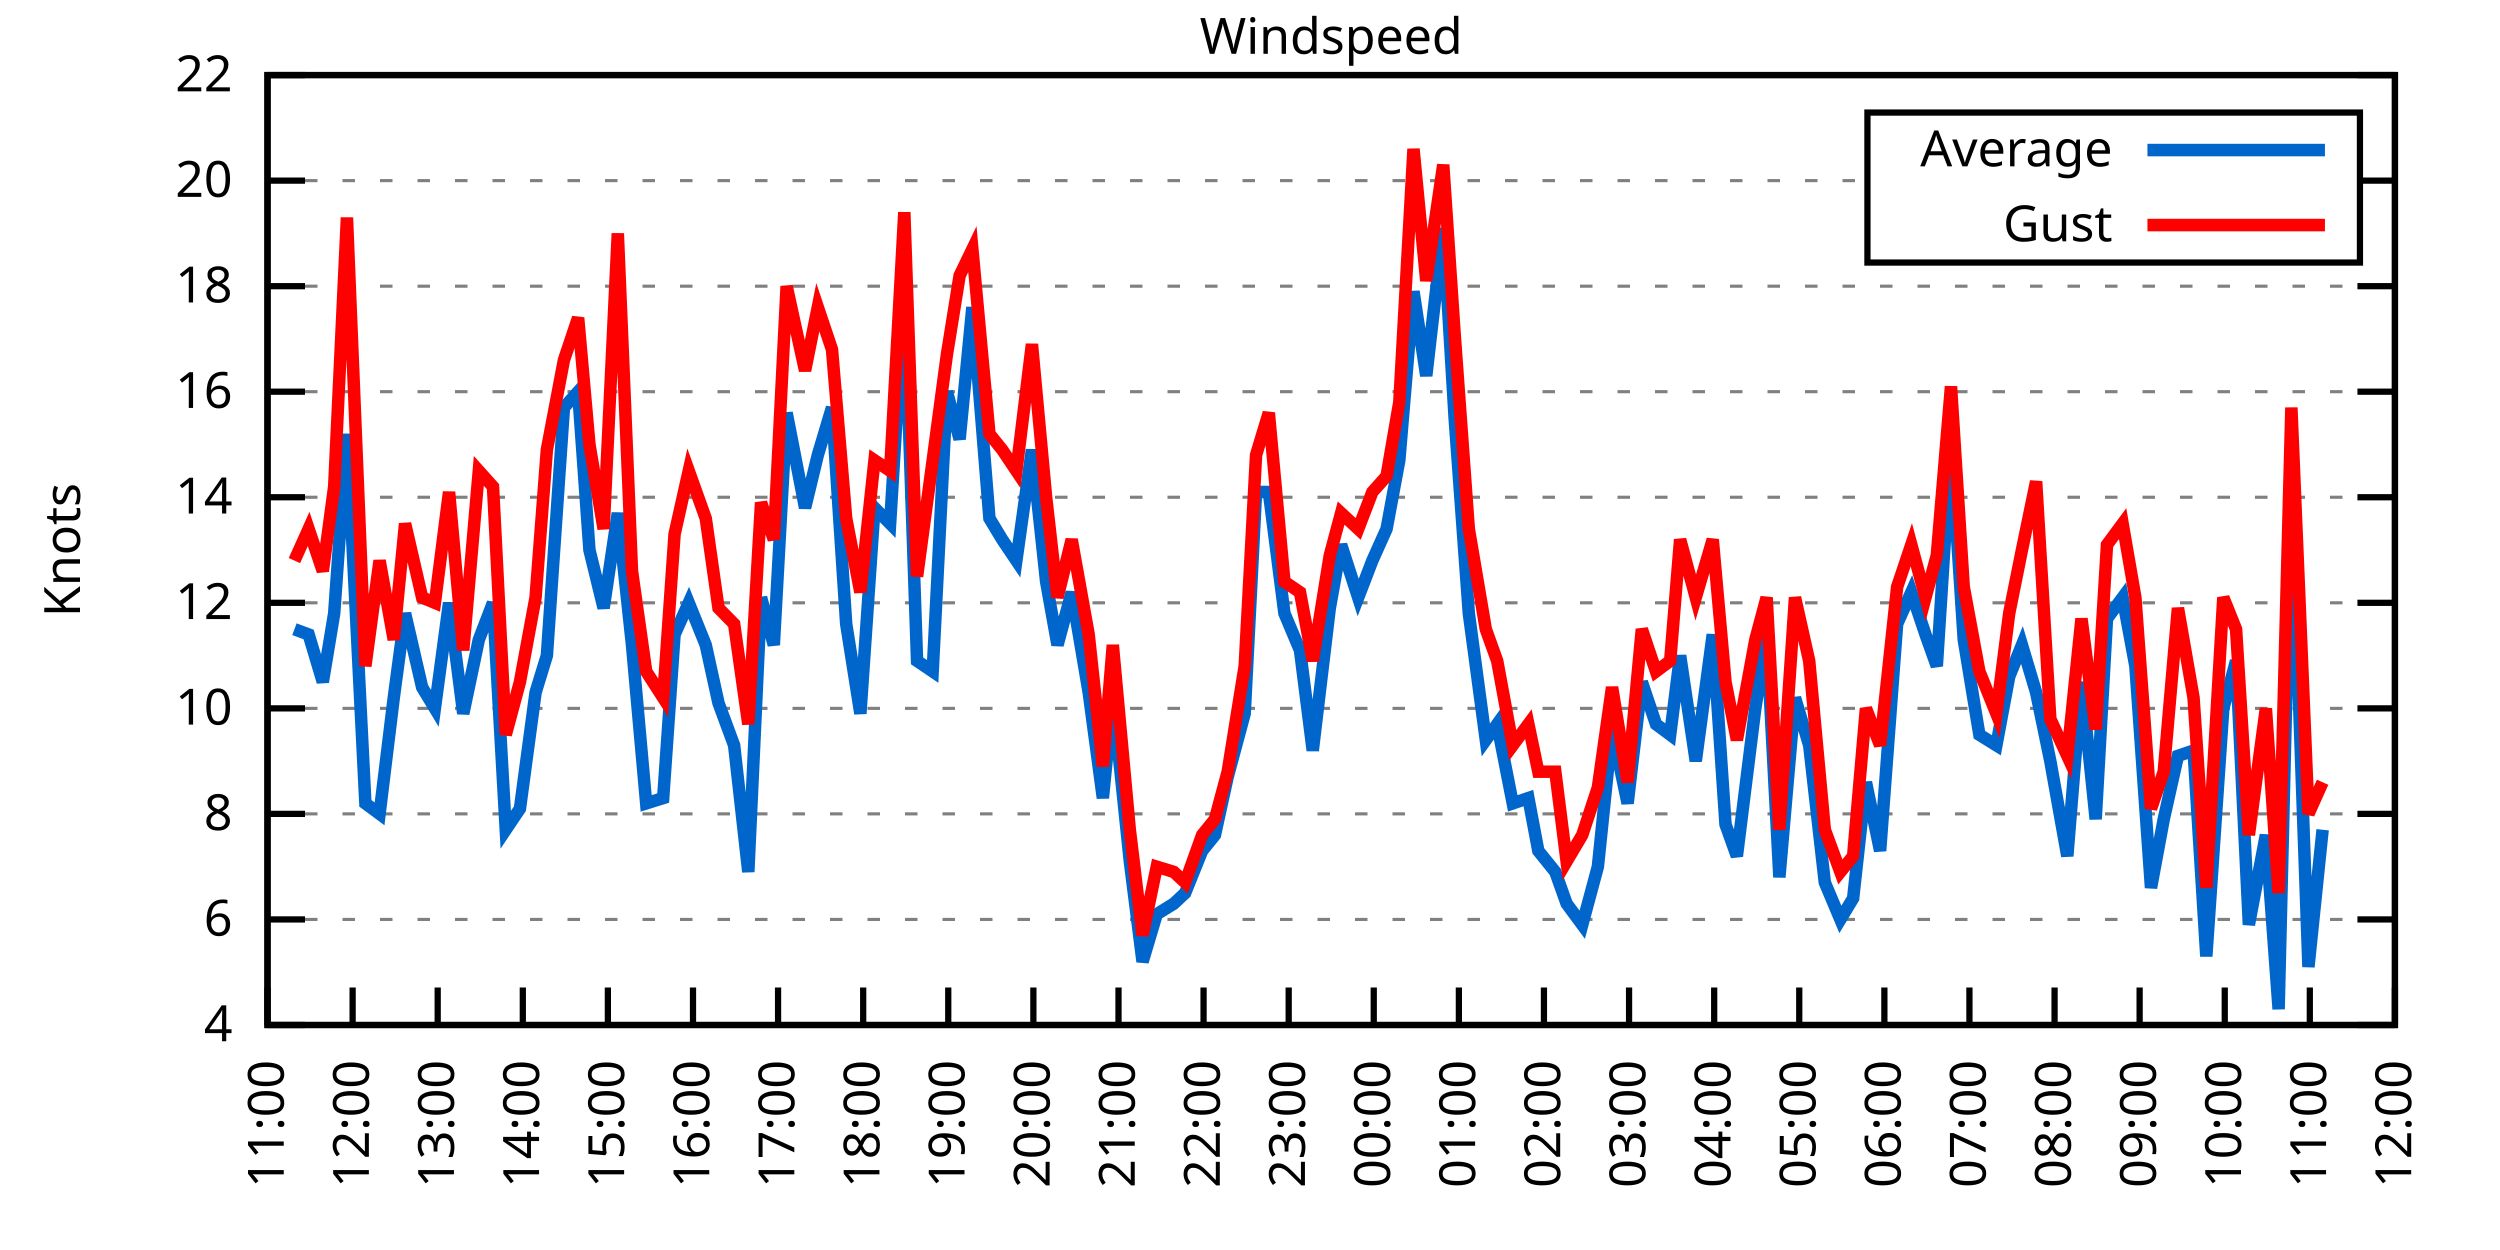
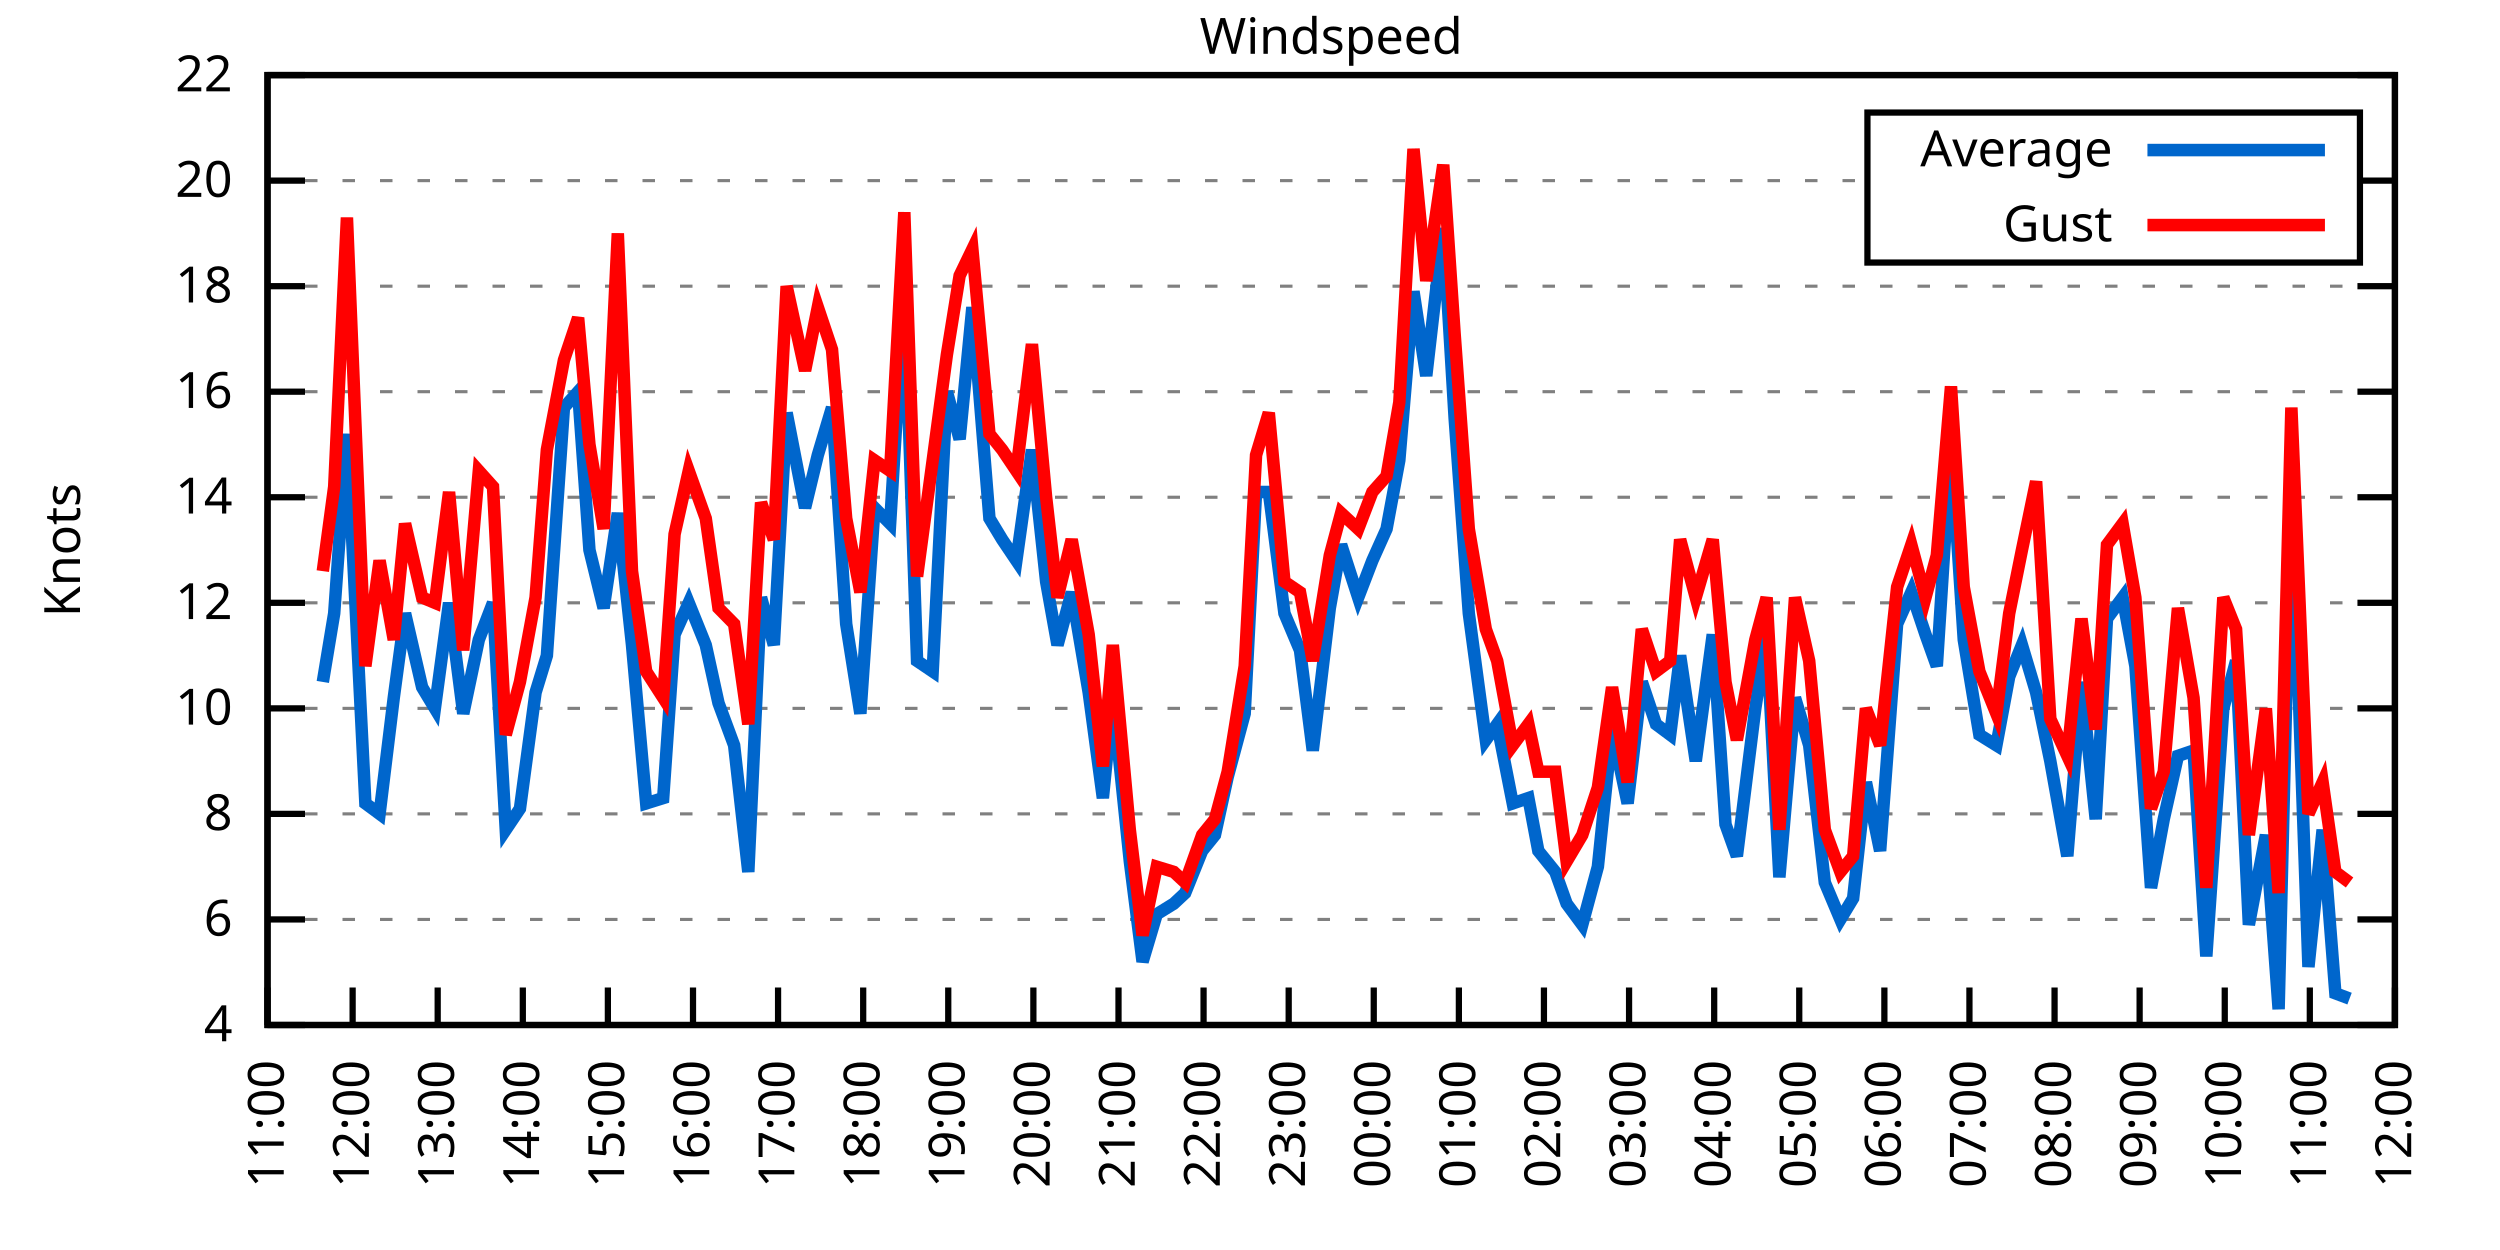
<svg xmlns="http://www.w3.org/2000/svg" xmlns:xlink="http://www.w3.org/1999/xlink" width="400" height="200" viewBox="0 0 400 200">
  <g id="gnuplot_canvas">
    <rect x="0" y="0" width="400" height="200" fill="none" />
    <defs>
      <circle id="gpDot" r="0.5" stroke-width="0.5" stroke="currentColor" />
      <path id="gpPt0" stroke-width="0.333" stroke="currentColor" d="M-1,0 h2 M0,-1 v2" />
      <path id="gpPt1" stroke-width="0.333" stroke="currentColor" d="M-1,-1 L1,1 M1,-1 L-1,1" />
      <path id="gpPt2" stroke-width="0.333" stroke="currentColor" d="M-1,0 L1,0 M0,-1 L0,1 M-1,-1 L1,1 M-1,1 L1,-1" />
      <rect id="gpPt3" stroke-width="0.333" stroke="currentColor" x="-1" y="-1" width="2" height="2" />
      <rect id="gpPt4" stroke-width="0.333" stroke="currentColor" fill="currentColor" x="-1" y="-1" width="2" height="2" />
      <circle id="gpPt5" stroke-width="0.333" stroke="currentColor" cx="0" cy="0" r="1" />
      <use xlink:href="#gpPt5" id="gpPt6" fill="currentColor" stroke="none" />
      <path id="gpPt7" stroke-width="0.333" stroke="currentColor" d="M0,-1.33 L-1.33,0.67 L1.33,0.67 z" />
      <use xlink:href="#gpPt7" id="gpPt8" fill="currentColor" stroke="none" />
      <use xlink:href="#gpPt7" id="gpPt9" stroke="currentColor" transform="rotate(180)" />
      <use xlink:href="#gpPt9" id="gpPt10" fill="currentColor" stroke="none" />
      <use xlink:href="#gpPt3" id="gpPt11" stroke="currentColor" transform="rotate(45)" />
      <use xlink:href="#gpPt11" id="gpPt12" fill="currentColor" stroke="none" />
      <path id="gpPt13" stroke-width="0.333" stroke="currentColor" d="M0,1.330 L1.265,0.411 L0.782,-1.067 L-0.782,-1.076 L-1.265,0.411 z" />
      <use xlink:href="#gpPt13" id="gpPt14" fill="currentColor" stroke="none" />
      <filter id="textbox" filterUnits="objectBoundingBox" x="0" y="0" height="1" width="1">
        <feFlood flood-color="white" flood-opacity="1" result="bgnd" />
        <feComposite in="SourceGraphic" in2="bgnd" operator="atop" />
      </filter>
      <filter id="greybox" filterUnits="objectBoundingBox" x="0" y="0" height="1" width="1">
        <feFlood flood-color="lightgrey" flood-opacity="1" result="grey" />
        <feComposite in="SourceGraphic" in2="grey" operator="atop" />
      </filter>
    </defs>
    <g fill="none" color="white" stroke="currentColor" stroke-width="1.00" stroke-linecap="butt" stroke-linejoin="miter">
</g>
    <g fill="none" color="black" stroke="currentColor" stroke-width="1.00" stroke-linecap="butt" stroke-linejoin="miter">
      <g stroke="none" shape-rendering="crispEdges">
        <polygon fill="rgb(255, 255, 255)" points="42.80,164.00 383.18,164.00 383.18,12.02 42.80,12.02 " />
      </g>
    </g>
    <g fill="none" color="black" stroke="currentColor" stroke-width="1.00" stroke-linecap="butt" stroke-linejoin="miter">
</g>
    <g fill="none" color="black" stroke="black" stroke-width="0.50" stroke-linecap="butt" stroke-linejoin="miter">
</g>
    <g fill="none" color="gray" stroke="currentColor" stroke-width="0.50" stroke-linecap="butt" stroke-linejoin="miter">
      <path stroke="gray" stroke-dasharray="2,4" class="gridline" d="M42.80,164.00 L383.19,164.00  " />
    </g>
    <g fill="none" color="gray" stroke="gray" stroke-width="1.00" stroke-linecap="butt" stroke-linejoin="miter">
</g>
    <g fill="none" color="black" stroke="currentColor" stroke-width="1.00" stroke-linecap="butt" stroke-linejoin="miter">
      <path stroke="black" d="M42.80,164.00 L48.80,164.00 M383.19,164.00 L377.19,164.00  " />
      <g transform="translate(37.20,166.60)" stroke="none" fill="black" font-family="Sans" font-size="8.00" text-anchor="end">
        <text>
          <tspan font-family="Sans"> 4</tspan>
        </text>
      </g>
    </g>
    <g fill="none" color="black" stroke="currentColor" stroke-width="1.00" stroke-linecap="butt" stroke-linejoin="miter">
</g>
    <g fill="none" color="black" stroke="black" stroke-width="0.50" stroke-linecap="butt" stroke-linejoin="miter">
</g>
    <g fill="none" color="gray" stroke="currentColor" stroke-width="0.50" stroke-linecap="butt" stroke-linejoin="miter">
      <path stroke="gray" stroke-dasharray="2,4" class="gridline" d="M42.80,147.11 L383.19,147.11  " />
    </g>
    <g fill="none" color="gray" stroke="gray" stroke-width="1.00" stroke-linecap="butt" stroke-linejoin="miter">
</g>
    <g fill="none" color="black" stroke="currentColor" stroke-width="1.00" stroke-linecap="butt" stroke-linejoin="miter">
      <path stroke="black" d="M42.80,147.11 L48.80,147.11 M383.19,147.11 L377.19,147.11  " />
      <g transform="translate(37.20,149.71)" stroke="none" fill="black" font-family="Sans" font-size="8.00" text-anchor="end">
        <text>
          <tspan font-family="Sans"> 6</tspan>
        </text>
      </g>
    </g>
    <g fill="none" color="black" stroke="currentColor" stroke-width="1.00" stroke-linecap="butt" stroke-linejoin="miter">
</g>
    <g fill="none" color="black" stroke="black" stroke-width="0.50" stroke-linecap="butt" stroke-linejoin="miter">
</g>
    <g fill="none" color="gray" stroke="currentColor" stroke-width="0.50" stroke-linecap="butt" stroke-linejoin="miter">
      <path stroke="gray" stroke-dasharray="2,4" class="gridline" d="M42.80,130.22 L383.19,130.22  " />
    </g>
    <g fill="none" color="gray" stroke="gray" stroke-width="1.00" stroke-linecap="butt" stroke-linejoin="miter">
</g>
    <g fill="none" color="black" stroke="currentColor" stroke-width="1.00" stroke-linecap="butt" stroke-linejoin="miter">
      <path stroke="black" d="M42.80,130.22 L48.80,130.22 M383.19,130.22 L377.19,130.22  " />
      <g transform="translate(37.20,132.82)" stroke="none" fill="black" font-family="Sans" font-size="8.00" text-anchor="end">
        <text>
          <tspan font-family="Sans"> 8</tspan>
        </text>
      </g>
    </g>
    <g fill="none" color="black" stroke="currentColor" stroke-width="1.00" stroke-linecap="butt" stroke-linejoin="miter">
</g>
    <g fill="none" color="black" stroke="black" stroke-width="0.50" stroke-linecap="butt" stroke-linejoin="miter">
</g>
    <g fill="none" color="gray" stroke="currentColor" stroke-width="0.50" stroke-linecap="butt" stroke-linejoin="miter">
      <path stroke="gray" stroke-dasharray="2,4" class="gridline" d="M42.80,113.34 L383.19,113.34  " />
    </g>
    <g fill="none" color="gray" stroke="gray" stroke-width="1.00" stroke-linecap="butt" stroke-linejoin="miter">
</g>
    <g fill="none" color="black" stroke="currentColor" stroke-width="1.00" stroke-linecap="butt" stroke-linejoin="miter">
      <path stroke="black" d="M42.80,113.34 L48.80,113.34 M383.19,113.34 L377.19,113.34  " />
      <g transform="translate(37.20,115.94)" stroke="none" fill="black" font-family="Sans" font-size="8.00" text-anchor="end">
        <text>
          <tspan font-family="Sans"> 10</tspan>
        </text>
      </g>
    </g>
    <g fill="none" color="black" stroke="currentColor" stroke-width="1.00" stroke-linecap="butt" stroke-linejoin="miter">
</g>
    <g fill="none" color="black" stroke="black" stroke-width="0.50" stroke-linecap="butt" stroke-linejoin="miter">
</g>
    <g fill="none" color="gray" stroke="currentColor" stroke-width="0.50" stroke-linecap="butt" stroke-linejoin="miter">
      <path stroke="gray" stroke-dasharray="2,4" class="gridline" d="M42.80,96.45 L383.19,96.45  " />
    </g>
    <g fill="none" color="gray" stroke="gray" stroke-width="1.00" stroke-linecap="butt" stroke-linejoin="miter">
</g>
    <g fill="none" color="black" stroke="currentColor" stroke-width="1.00" stroke-linecap="butt" stroke-linejoin="miter">
      <path stroke="black" d="M42.80,96.45 L48.80,96.45 M383.19,96.45 L377.19,96.45  " />
      <g transform="translate(37.20,99.05)" stroke="none" fill="black" font-family="Sans" font-size="8.00" text-anchor="end">
        <text>
          <tspan font-family="Sans"> 12</tspan>
        </text>
      </g>
    </g>
    <g fill="none" color="black" stroke="currentColor" stroke-width="1.00" stroke-linecap="butt" stroke-linejoin="miter">
</g>
    <g fill="none" color="black" stroke="black" stroke-width="0.50" stroke-linecap="butt" stroke-linejoin="miter">
</g>
    <g fill="none" color="gray" stroke="currentColor" stroke-width="0.50" stroke-linecap="butt" stroke-linejoin="miter">
      <path stroke="gray" stroke-dasharray="2,4" class="gridline" d="M42.80,79.56 L383.19,79.56  " />
    </g>
    <g fill="none" color="gray" stroke="gray" stroke-width="1.00" stroke-linecap="butt" stroke-linejoin="miter">
</g>
    <g fill="none" color="black" stroke="currentColor" stroke-width="1.00" stroke-linecap="butt" stroke-linejoin="miter">
      <path stroke="black" d="M42.80,79.56 L48.80,79.56 M383.19,79.56 L377.19,79.56  " />
      <g transform="translate(37.20,82.16)" stroke="none" fill="black" font-family="Sans" font-size="8.00" text-anchor="end">
        <text>
          <tspan font-family="Sans"> 14</tspan>
        </text>
      </g>
    </g>
    <g fill="none" color="black" stroke="currentColor" stroke-width="1.00" stroke-linecap="butt" stroke-linejoin="miter">
</g>
    <g fill="none" color="black" stroke="black" stroke-width="0.50" stroke-linecap="butt" stroke-linejoin="miter">
</g>
    <g fill="none" color="gray" stroke="currentColor" stroke-width="0.50" stroke-linecap="butt" stroke-linejoin="miter">
      <path stroke="gray" stroke-dasharray="2,4" class="gridline" d="M42.80,62.67 L383.19,62.67  " />
    </g>
    <g fill="none" color="gray" stroke="gray" stroke-width="1.00" stroke-linecap="butt" stroke-linejoin="miter">
</g>
    <g fill="none" color="black" stroke="currentColor" stroke-width="1.00" stroke-linecap="butt" stroke-linejoin="miter">
      <path stroke="black" d="M42.80,62.67 L48.80,62.67 M383.19,62.67 L377.19,62.67  " />
      <g transform="translate(37.20,65.27)" stroke="none" fill="black" font-family="Sans" font-size="8.00" text-anchor="end">
        <text>
          <tspan font-family="Sans"> 16</tspan>
        </text>
      </g>
    </g>
    <g fill="none" color="black" stroke="currentColor" stroke-width="1.00" stroke-linecap="butt" stroke-linejoin="miter">
</g>
    <g fill="none" color="black" stroke="black" stroke-width="0.50" stroke-linecap="butt" stroke-linejoin="miter">
</g>
    <g fill="none" color="gray" stroke="currentColor" stroke-width="0.50" stroke-linecap="butt" stroke-linejoin="miter">
      <path stroke="gray" stroke-dasharray="2,4" class="gridline" d="M42.80,45.79 L383.19,45.79  " />
    </g>
    <g fill="none" color="gray" stroke="gray" stroke-width="1.00" stroke-linecap="butt" stroke-linejoin="miter">
</g>
    <g fill="none" color="black" stroke="currentColor" stroke-width="1.00" stroke-linecap="butt" stroke-linejoin="miter">
      <path stroke="black" d="M42.80,45.79 L48.80,45.79 M383.19,45.79 L377.19,45.79  " />
      <g transform="translate(37.20,48.39)" stroke="none" fill="black" font-family="Sans" font-size="8.00" text-anchor="end">
        <text>
          <tspan font-family="Sans"> 18</tspan>
        </text>
      </g>
    </g>
    <g fill="none" color="black" stroke="currentColor" stroke-width="1.00" stroke-linecap="butt" stroke-linejoin="miter">
</g>
    <g fill="none" color="black" stroke="black" stroke-width="0.50" stroke-linecap="butt" stroke-linejoin="miter">
</g>
    <g fill="none" color="gray" stroke="currentColor" stroke-width="0.50" stroke-linecap="butt" stroke-linejoin="miter">
      <path stroke="gray" stroke-dasharray="2,4" class="gridline" d="M42.80,28.90 L298.79,28.90 M377.59,28.90 L383.19,28.90  " />
    </g>
    <g fill="none" color="gray" stroke="gray" stroke-width="1.00" stroke-linecap="butt" stroke-linejoin="miter">
</g>
    <g fill="none" color="black" stroke="currentColor" stroke-width="1.00" stroke-linecap="butt" stroke-linejoin="miter">
      <path stroke="black" d="M42.80,28.90 L48.80,28.90 M383.19,28.90 L377.19,28.90  " />
      <g transform="translate(37.20,31.50)" stroke="none" fill="black" font-family="Sans" font-size="8.00" text-anchor="end">
        <text>
          <tspan font-family="Sans"> 20</tspan>
        </text>
      </g>
    </g>
    <g fill="none" color="black" stroke="currentColor" stroke-width="1.00" stroke-linecap="butt" stroke-linejoin="miter">
</g>
    <g fill="none" color="black" stroke="black" stroke-width="0.50" stroke-linecap="butt" stroke-linejoin="miter">
</g>
    <g fill="none" color="gray" stroke="currentColor" stroke-width="0.50" stroke-linecap="butt" stroke-linejoin="miter">
      <path stroke="gray" stroke-dasharray="2,4" class="gridline" d="M42.80,12.01 L383.19,12.01  " />
    </g>
    <g fill="none" color="gray" stroke="gray" stroke-width="1.00" stroke-linecap="butt" stroke-linejoin="miter">
</g>
    <g fill="none" color="black" stroke="currentColor" stroke-width="1.00" stroke-linecap="butt" stroke-linejoin="miter">
      <path stroke="black" d="M42.80,12.01 L48.80,12.01 M383.19,12.01 L377.19,12.01  " />
      <g transform="translate(37.20,14.61)" stroke="none" fill="black" font-family="Sans" font-size="8.00" text-anchor="end">
        <text>
          <tspan font-family="Sans"> 22</tspan>
        </text>
      </g>
    </g>
    <g fill="none" color="black" stroke="currentColor" stroke-width="1.00" stroke-linecap="butt" stroke-linejoin="miter">
      <path stroke="black" d="M42.80,164.00 L42.80,158.00  " />
      <g transform="translate(45.40,169.60) rotate(270.00)" stroke="none" fill="black" font-family="Sans" font-size="8.00" text-anchor="end">
        <text>
          <tspan font-family="Sans">11:00</tspan>
        </text>
      </g>
    </g>
    <g fill="none" color="black" stroke="currentColor" stroke-width="1.00" stroke-linecap="butt" stroke-linejoin="miter">
      <path stroke="black" d="M56.42,164.00 L56.42,158.00  " />
      <g transform="translate(59.02,169.60) rotate(270.00)" stroke="none" fill="black" font-family="Sans" font-size="8.00" text-anchor="end">
        <text>
          <tspan font-family="Sans">12:00</tspan>
        </text>
      </g>
    </g>
    <g fill="none" color="black" stroke="currentColor" stroke-width="1.00" stroke-linecap="butt" stroke-linejoin="miter">
      <path stroke="black" d="M70.03,164.00 L70.03,158.00  " />
      <g transform="translate(72.63,169.60) rotate(270.00)" stroke="none" fill="black" font-family="Sans" font-size="8.00" text-anchor="end">
        <text>
          <tspan font-family="Sans">13:00</tspan>
        </text>
      </g>
    </g>
    <g fill="none" color="black" stroke="currentColor" stroke-width="1.00" stroke-linecap="butt" stroke-linejoin="miter">
      <path stroke="black" d="M83.65,164.00 L83.65,158.00  " />
      <g transform="translate(86.25,169.60) rotate(270.00)" stroke="none" fill="black" font-family="Sans" font-size="8.00" text-anchor="end">
        <text>
          <tspan font-family="Sans">14:00</tspan>
        </text>
      </g>
    </g>
    <g fill="none" color="black" stroke="currentColor" stroke-width="1.00" stroke-linecap="butt" stroke-linejoin="miter">
      <path stroke="black" d="M97.26,164.00 L97.26,158.00  " />
      <g transform="translate(99.86,169.60) rotate(270.00)" stroke="none" fill="black" font-family="Sans" font-size="8.00" text-anchor="end">
        <text>
          <tspan font-family="Sans">15:00</tspan>
        </text>
      </g>
    </g>
    <g fill="none" color="black" stroke="currentColor" stroke-width="1.00" stroke-linecap="butt" stroke-linejoin="miter">
      <path stroke="black" d="M110.88,164.00 L110.88,158.00  " />
      <g transform="translate(113.48,169.60) rotate(270.00)" stroke="none" fill="black" font-family="Sans" font-size="8.00" text-anchor="end">
        <text>
          <tspan font-family="Sans">16:00</tspan>
        </text>
      </g>
    </g>
    <g fill="none" color="black" stroke="currentColor" stroke-width="1.00" stroke-linecap="butt" stroke-linejoin="miter">
      <path stroke="black" d="M124.49,164.00 L124.49,158.00  " />
      <g transform="translate(127.09,169.60) rotate(270.00)" stroke="none" fill="black" font-family="Sans" font-size="8.00" text-anchor="end">
        <text>
          <tspan font-family="Sans">17:00</tspan>
        </text>
      </g>
    </g>
    <g fill="none" color="black" stroke="currentColor" stroke-width="1.00" stroke-linecap="butt" stroke-linejoin="miter">
      <path stroke="black" d="M138.11,164.00 L138.11,158.00  " />
      <g transform="translate(140.71,169.60) rotate(270.00)" stroke="none" fill="black" font-family="Sans" font-size="8.00" text-anchor="end">
        <text>
          <tspan font-family="Sans">18:00</tspan>
        </text>
      </g>
    </g>
    <g fill="none" color="black" stroke="currentColor" stroke-width="1.00" stroke-linecap="butt" stroke-linejoin="miter">
      <path stroke="black" d="M151.72,164.00 L151.72,158.00  " />
      <g transform="translate(154.32,169.60) rotate(270.00)" stroke="none" fill="black" font-family="Sans" font-size="8.00" text-anchor="end">
        <text>
          <tspan font-family="Sans">19:00</tspan>
        </text>
      </g>
    </g>
    <g fill="none" color="black" stroke="currentColor" stroke-width="1.00" stroke-linecap="butt" stroke-linejoin="miter">
      <path stroke="black" d="M165.34,164.00 L165.34,158.00  " />
      <g transform="translate(167.94,169.60) rotate(270.00)" stroke="none" fill="black" font-family="Sans" font-size="8.00" text-anchor="end">
        <text>
          <tspan font-family="Sans">20:00</tspan>
        </text>
      </g>
    </g>
    <g fill="none" color="black" stroke="currentColor" stroke-width="1.00" stroke-linecap="butt" stroke-linejoin="miter">
      <path stroke="black" d="M178.96,164.00 L178.96,158.00  " />
      <g transform="translate(181.56,169.60) rotate(270.00)" stroke="none" fill="black" font-family="Sans" font-size="8.00" text-anchor="end">
        <text>
          <tspan font-family="Sans">21:00</tspan>
        </text>
      </g>
    </g>
    <g fill="none" color="black" stroke="currentColor" stroke-width="1.00" stroke-linecap="butt" stroke-linejoin="miter">
      <path stroke="black" d="M192.57,164.00 L192.57,158.00  " />
      <g transform="translate(195.17,169.60) rotate(270.00)" stroke="none" fill="black" font-family="Sans" font-size="8.00" text-anchor="end">
        <text>
          <tspan font-family="Sans">22:00</tspan>
        </text>
      </g>
    </g>
    <g fill="none" color="black" stroke="currentColor" stroke-width="1.00" stroke-linecap="butt" stroke-linejoin="miter">
      <path stroke="black" d="M206.19,164.00 L206.19,158.00  " />
      <g transform="translate(208.79,169.60) rotate(270.00)" stroke="none" fill="black" font-family="Sans" font-size="8.00" text-anchor="end">
        <text>
          <tspan font-family="Sans">23:00</tspan>
        </text>
      </g>
    </g>
    <g fill="none" color="black" stroke="currentColor" stroke-width="1.00" stroke-linecap="butt" stroke-linejoin="miter">
      <path stroke="black" d="M219.80,164.00 L219.80,158.00  " />
      <g transform="translate(222.40,169.60) rotate(270.00)" stroke="none" fill="black" font-family="Sans" font-size="8.00" text-anchor="end">
        <text>
          <tspan font-family="Sans">00:00</tspan>
        </text>
      </g>
    </g>
    <g fill="none" color="black" stroke="currentColor" stroke-width="1.00" stroke-linecap="butt" stroke-linejoin="miter">
      <path stroke="black" d="M233.42,164.00 L233.42,158.00  " />
      <g transform="translate(236.02,169.60) rotate(270.00)" stroke="none" fill="black" font-family="Sans" font-size="8.00" text-anchor="end">
        <text>
          <tspan font-family="Sans">01:00</tspan>
        </text>
      </g>
    </g>
    <g fill="none" color="black" stroke="currentColor" stroke-width="1.00" stroke-linecap="butt" stroke-linejoin="miter">
      <path stroke="black" d="M247.03,164.00 L247.03,158.00  " />
      <g transform="translate(249.63,169.60) rotate(270.00)" stroke="none" fill="black" font-family="Sans" font-size="8.00" text-anchor="end">
        <text>
          <tspan font-family="Sans">02:00</tspan>
        </text>
      </g>
    </g>
    <g fill="none" color="black" stroke="currentColor" stroke-width="1.00" stroke-linecap="butt" stroke-linejoin="miter">
      <path stroke="black" d="M260.65,164.00 L260.65,158.00  " />
      <g transform="translate(263.25,169.60) rotate(270.00)" stroke="none" fill="black" font-family="Sans" font-size="8.00" text-anchor="end">
        <text>
          <tspan font-family="Sans">03:00</tspan>
        </text>
      </g>
    </g>
    <g fill="none" color="black" stroke="currentColor" stroke-width="1.00" stroke-linecap="butt" stroke-linejoin="miter">
      <path stroke="black" d="M274.27,164.00 L274.27,158.00  " />
      <g transform="translate(276.87,169.60) rotate(270.00)" stroke="none" fill="black" font-family="Sans" font-size="8.00" text-anchor="end">
        <text>
          <tspan font-family="Sans">04:00</tspan>
        </text>
      </g>
    </g>
    <g fill="none" color="black" stroke="currentColor" stroke-width="1.00" stroke-linecap="butt" stroke-linejoin="miter">
      <path stroke="black" d="M287.88,164.00 L287.88,158.00  " />
      <g transform="translate(290.48,169.60) rotate(270.00)" stroke="none" fill="black" font-family="Sans" font-size="8.00" text-anchor="end">
        <text>
          <tspan font-family="Sans">05:00</tspan>
        </text>
      </g>
    </g>
    <g fill="none" color="black" stroke="currentColor" stroke-width="1.00" stroke-linecap="butt" stroke-linejoin="miter">
      <path stroke="black" d="M301.50,164.00 L301.50,158.00  " />
      <g transform="translate(304.10,169.60) rotate(270.00)" stroke="none" fill="black" font-family="Sans" font-size="8.00" text-anchor="end">
        <text>
          <tspan font-family="Sans">06:00</tspan>
        </text>
      </g>
    </g>
    <g fill="none" color="black" stroke="currentColor" stroke-width="1.00" stroke-linecap="butt" stroke-linejoin="miter">
      <path stroke="black" d="M315.11,164.00 L315.11,158.00  " />
      <g transform="translate(317.71,169.60) rotate(270.00)" stroke="none" fill="black" font-family="Sans" font-size="8.00" text-anchor="end">
        <text>
          <tspan font-family="Sans">07:00</tspan>
        </text>
      </g>
    </g>
    <g fill="none" color="black" stroke="currentColor" stroke-width="1.00" stroke-linecap="butt" stroke-linejoin="miter">
      <path stroke="black" d="M328.73,164.00 L328.73,158.00  " />
      <g transform="translate(331.33,169.60) rotate(270.00)" stroke="none" fill="black" font-family="Sans" font-size="8.00" text-anchor="end">
        <text>
          <tspan font-family="Sans">08:00</tspan>
        </text>
      </g>
    </g>
    <g fill="none" color="black" stroke="currentColor" stroke-width="1.00" stroke-linecap="butt" stroke-linejoin="miter">
      <path stroke="black" d="M342.34,164.00 L342.34,158.00  " />
      <g transform="translate(344.94,169.60) rotate(270.00)" stroke="none" fill="black" font-family="Sans" font-size="8.00" text-anchor="end">
        <text>
          <tspan font-family="Sans">09:00</tspan>
        </text>
      </g>
    </g>
    <g fill="none" color="black" stroke="currentColor" stroke-width="1.00" stroke-linecap="butt" stroke-linejoin="miter">
      <path stroke="black" d="M355.96,164.00 L355.96,158.00  " />
      <g transform="translate(358.56,169.60) rotate(270.00)" stroke="none" fill="black" font-family="Sans" font-size="8.00" text-anchor="end">
        <text>
          <tspan font-family="Sans">10:00</tspan>
        </text>
      </g>
    </g>
    <g fill="none" color="black" stroke="currentColor" stroke-width="1.00" stroke-linecap="butt" stroke-linejoin="miter">
      <path stroke="black" d="M369.57,164.00 L369.57,158.00  " />
      <g transform="translate(372.17,169.60) rotate(270.00)" stroke="none" fill="black" font-family="Sans" font-size="8.00" text-anchor="end">
        <text>
          <tspan font-family="Sans">11:00</tspan>
        </text>
      </g>
    </g>
    <g fill="none" color="black" stroke="currentColor" stroke-width="1.00" stroke-linecap="butt" stroke-linejoin="miter">
      <path stroke="black" d="M383.19,164.00 L383.19,158.00  " />
      <g transform="translate(385.79,169.60) rotate(270.00)" stroke="none" fill="black" font-family="Sans" font-size="8.00" text-anchor="end">
        <text>
          <tspan font-family="Sans">12:00</tspan>
        </text>
      </g>
    </g>
    <g fill="none" color="black" stroke="currentColor" stroke-width="1.00" stroke-linecap="butt" stroke-linejoin="miter">
</g>
    <g fill="none" color="black" stroke="currentColor" stroke-width="1.00" stroke-linecap="butt" stroke-linejoin="miter">
      <path stroke="black" d="M42.80,12.01 L42.80,164.00 L383.19,164.00 L383.19,12.01 L42.80,12.01 Z  " />
    </g>
    <g fill="none" color="black" stroke="currentColor" stroke-width="1.00" stroke-linecap="butt" stroke-linejoin="miter">
</g>
    <g fill="none" color="black" stroke="currentColor" stroke-width="1.00" stroke-linecap="butt" stroke-linejoin="miter">
      <path stroke="black" d="M298.79,42.01 L298.79,18.01 L377.59,18.01 L377.59,42.01 L298.79,42.01 Z  " />
    </g>
    <g id="Windspeed_plot_1">
      <g fill="none" color="white" stroke="black" stroke-width="2.00" stroke-linecap="butt" stroke-linejoin="miter">
</g>
      <g fill="none" color="black" stroke="currentColor" stroke-width="2.00" stroke-linecap="butt" stroke-linejoin="miter">
        <g transform="translate(337.99,26.61)" stroke="none" fill="black" font-family="Sans" font-size="8.00" text-anchor="end">
          <text>
            <tspan font-family="Sans">Average</tspan>
          </text>
        </g>
      </g>
      <g fill="none" color="black" stroke="currentColor" stroke-width="2.00" stroke-linecap="butt" stroke-linejoin="miter">
-         <path stroke="rgb(  0, 102, 204)" d="M343.59,24.01 L371.99,24.01 M47.11,100.67 L49.38,101.52 L51.65,109.11 L53.47,98.14 L55.51,69.43 L58.46,128.54   L60.73,130.22 L63.00,111.65 L64.81,98.14 L67.54,109.96 L69.58,113.34 L71.85,96.45 L74.12,114.18 L76.61,102.36   L78.88,96.45 L80.92,132.76 L83.19,129.38 L85.69,110.80 L87.50,104.89 L90.23,65.21 L92.50,62.67 L94.31,88.00   L96.58,97.29 L98.85,82.09 L101.12,103.20 L103.39,128.54 L106.11,127.69 L107.93,101.52 L110.20,96.45 L112.92,103.20   L114.96,112.49 L117.46,119.25 L119.73,139.51 L121.77,95.60 L123.81,103.20 L125.86,66.05 L128.81,81.25 L130.85,72.81   L133.12,65.21 L135.39,99.83 L137.66,114.18 L139.92,81.25 L142.42,83.78 L144.69,46.63 L146.73,105.74 L149.23,107.43   L151.50,62.67 L153.54,70.27 L155.58,49.16 L158.31,82.94 L160.35,86.32 L162.62,89.69 L165.11,71.96 L167.38,93.07   L169.20,103.20 L171.47,94.76 L174.19,110.80 L176.46,127.69 L178.05,111.65 L180.77,137.82 L182.81,153.87 L185.08,146.27   L187.81,144.58 L189.62,142.89 L192.34,136.14 L194.39,133.60 L196.43,124.31 L199.15,114.18 L200.97,78.72 L203.01,78.72   L205.51,98.14 L208.00,104.05 L210.04,120.09 L212.77,97.29 L214.58,87.16 L217.31,95.60 L219.58,89.69 L221.85,84.63   L223.89,73.65 L226.16,46.63 L228.20,60.14 L230.92,36.50 L232.74,66.90 L235.01,98.14 L237.73,118.40 L239.55,115.87   L242.04,128.54 L244.54,127.69 L246.13,136.14 L248.85,139.51 L250.66,144.58 L253.16,147.96 L255.66,138.67 L257.93,116.71   L260.42,128.54 L262.69,109.11 L264.96,115.87 L267.23,117.56 L268.82,104.89 L271.32,121.78 L274.04,101.52 L276.08,131.91   L277.90,136.98 L280.85,113.34 L282.66,101.52 L284.70,140.36 L287.20,111.65 L289.47,119.25 L291.97,141.20 L294.46,147.11   L296.50,143.73 L298.55,125.16 L300.82,136.14 L303.54,99.83 L305.81,94.76 L308.08,101.52 L309.89,106.58 L312.16,71.12   L314.20,102.36 L316.70,117.56 L319.42,119.25 L321.47,108.27 L323.51,103.20 L325.78,110.80 L328.05,121.78 L330.77,136.98   L333.04,109.11 L335.31,131.07 L337.12,98.98 L339.62,95.60 L341.66,106.58 L344.16,142.05 L346.20,131.07 L348.47,120.94   L350.97,120.09 L353.01,153.02 L355.73,113.34 L357.77,105.74 L359.82,147.96 L362.54,133.60 L364.58,161.47 L366.62,77.87   L369.35,154.71 L371.62,132.76  " />
+         <path stroke="rgb(  0, 102, 204)" d="M343.59,24.01 L371.99,24.01 M51.65,109.11 L53.47,98.14 L55.51,69.43 L58.46,128.54 L60.73,130.22 L63.00,111.65   L64.81,98.14 L67.54,109.96 L69.58,113.34 L71.85,96.45 L74.12,114.18 L76.61,102.36 L78.88,96.45 L80.92,132.76   L83.19,129.38 L85.69,110.80 L87.50,104.89 L90.23,65.21 L92.50,62.67 L94.31,88.00 L96.58,97.29 L98.85,82.09   L101.12,103.20 L103.39,128.54 L106.11,127.69 L107.93,101.52 L110.20,96.45 L112.92,103.20 L114.96,112.49 L117.46,119.25   L119.73,139.51 L121.77,95.60 L123.81,103.20 L125.86,66.05 L128.81,81.25 L130.85,72.81 L133.12,65.21 L135.39,99.83   L137.66,114.18 L139.92,81.25 L142.42,83.78 L144.69,46.63 L146.73,105.74 L149.23,107.43 L151.50,62.67 L153.54,70.27   L155.58,49.16 L158.31,82.94 L160.35,86.32 L162.62,89.69 L165.11,71.96 L167.38,93.07 L169.20,103.20 L171.47,94.76   L174.19,110.80 L176.46,127.69 L178.05,111.65 L180.77,137.82 L182.81,153.87 L185.08,146.27 L187.81,144.58 L189.62,142.89   L192.34,136.14 L194.39,133.60 L196.43,124.31 L199.15,114.18 L200.97,78.72 L203.01,78.72 L205.51,98.14 L208.00,104.05   L210.04,120.09 L212.77,97.29 L214.58,87.16 L217.31,95.60 L219.58,89.69 L221.85,84.63 L223.89,73.65 L226.16,46.63   L228.20,60.14 L230.92,36.50 L232.74,66.90 L235.01,98.14 L237.73,118.40 L239.55,115.87 L242.04,128.54 L244.54,127.69   L246.13,136.14 L248.85,139.51 L250.66,144.58 L253.16,147.96 L255.66,138.67 L257.93,116.71 L260.42,128.54 L262.69,109.11   L264.96,115.87 L267.23,117.56 L268.82,104.89 L271.32,121.78 L274.04,101.52 L276.08,131.91 L277.90,136.98 L280.85,113.34   L282.66,101.52 L284.70,140.36 L287.20,111.65 L289.47,119.25 L291.97,141.20 L294.46,147.11 L296.50,143.73 L298.55,125.16   L300.82,136.14 L303.54,99.83 L305.81,94.76 L308.08,101.52 L309.89,106.58 L312.16,71.12 L314.20,102.36 L316.70,117.56   L319.42,119.25 L321.47,108.27 L323.51,103.20 L325.78,110.80 L328.05,121.78 L330.77,136.98 L333.04,109.11 L335.31,131.07   L337.12,98.98 L339.62,95.60 L341.66,106.58 L344.16,142.05 L346.20,131.07 L348.47,120.94 L350.97,120.09 L353.01,153.02   L355.73,113.34 L357.77,105.74 L359.82,147.96 L362.54,133.60 L364.58,161.47 L366.62,77.87 L369.35,154.71 L371.62,132.76   L373.66,158.93 L375.93,159.78  " />
      </g>
    </g>
    <g id="Windspeed_plot_2">
      <g fill="none" color="black" stroke="currentColor" stroke-width="2.00" stroke-linecap="butt" stroke-linejoin="miter">
        <g transform="translate(337.99,38.61)" stroke="none" fill="black" font-family="Sans" font-size="8.00" text-anchor="end">
          <text>
            <tspan font-family="Sans">Gust</tspan>
          </text>
        </g>
      </g>
      <g fill="none" color="black" stroke="currentColor" stroke-width="2.00" stroke-linecap="butt" stroke-linejoin="miter">
-         <path stroke="rgb(255,   0,   0)" d="M343.59,36.01 L371.99,36.01 M47.11,89.69 L49.38,84.63 L51.65,91.38 L53.47,77.87 L55.51,34.81 L58.46,106.58   L60.73,89.69 L63.00,102.36 L64.81,83.78 L67.54,95.60 L69.58,96.45 L71.85,78.72 L74.12,104.05 L76.61,75.34   L78.88,77.87 L80.92,117.56 L83.19,109.11 L85.69,95.60 L87.50,71.96 L90.23,57.61 L92.50,50.85 L94.31,71.12   L96.58,84.63 L98.85,37.34 L101.12,91.38 L103.39,107.43 L106.11,111.65 L107.93,85.47 L110.20,75.34 L112.92,82.94   L114.96,97.29 L117.46,99.83 L119.73,115.87 L121.77,80.41 L123.81,86.32 L125.86,45.79 L128.81,59.30 L130.85,49.16   L133.12,55.92 L135.39,82.94 L137.66,94.76 L139.92,73.65 L142.42,75.34 L144.69,33.96 L146.73,92.23 L149.23,73.65   L151.50,56.76 L153.54,44.10 L155.58,39.87 L158.31,69.43 L160.35,71.96 L162.62,75.34 L165.11,55.07 L167.38,79.56   L169.20,95.60 L171.47,86.32 L174.19,101.52 L176.46,122.62 L178.05,103.20 L180.77,132.76 L182.81,149.65 L185.08,138.67   L187.81,139.51 L189.62,141.20 L192.34,133.60 L194.39,131.07 L196.43,123.47 L199.15,106.58 L200.97,72.81 L203.01,66.05   L205.51,93.07 L208.00,94.76 L210.04,105.74 L212.77,88.85 L214.58,82.09 L217.31,84.63 L219.58,78.72 L221.85,76.18   L223.89,64.36 L226.16,23.83 L228.20,44.94 L230.92,26.36 L232.74,53.39 L235.01,84.63 L237.73,100.67 L239.55,105.74   L242.04,119.25 L244.54,115.87 L246.13,123.47 L248.85,123.47 L250.66,137.82 L253.16,133.60 L255.66,126.00 L257.93,109.96   L260.42,125.16 L262.69,100.67 L264.96,107.43 L267.23,105.74 L268.82,86.32 L271.32,95.60 L274.04,86.32 L276.08,109.11   L277.90,118.40 L280.85,102.36 L282.66,95.60 L284.70,132.76 L287.20,95.60 L289.47,105.74 L291.97,132.76 L294.46,139.51   L296.50,136.98 L298.55,113.34 L300.82,119.25 L303.54,93.92 L305.81,87.16 L308.08,95.60 L309.89,88.85 L312.16,61.83   L314.20,93.92 L316.70,107.43 L319.42,114.18 L321.47,98.14 L323.51,88.00 L325.78,77.03 L328.05,115.03 L330.77,120.94   L333.04,98.98 L335.31,116.71 L337.12,87.16 L339.62,83.78 L341.66,95.60 L344.16,129.38 L346.20,123.47 L348.47,97.29   L350.97,111.65 L353.01,142.05 L355.73,95.60 L357.77,100.67 L359.82,133.60 L362.54,113.34 L364.58,142.89 L366.62,65.21   L369.35,130.22 L371.62,125.16  " />
+         <path stroke="rgb(255,   0,   0)" d="M343.59,36.01 L371.99,36.01 M51.65,91.38 L53.47,77.87 L55.51,34.81 L58.46,106.58 L60.73,89.69 L63.00,102.36   L64.81,83.78 L67.54,95.60 L69.58,96.45 L71.85,78.72 L74.12,104.05 L76.61,75.34 L78.88,77.87 L80.92,117.56   L83.19,109.11 L85.69,95.60 L87.50,71.96 L90.23,57.61 L92.50,50.85 L94.31,71.12 L96.58,84.63 L98.85,37.34   L101.12,91.38 L103.39,107.43 L106.11,111.65 L107.93,85.47 L110.20,75.34 L112.92,82.94 L114.96,97.29 L117.46,99.83   L119.73,115.87 L121.77,80.41 L123.81,86.32 L125.86,45.79 L128.81,59.30 L130.85,49.16 L133.12,55.92 L135.39,82.94   L137.66,94.76 L139.92,73.65 L142.42,75.34 L144.69,33.96 L146.73,92.23 L149.23,73.65 L151.50,56.76 L153.54,44.10   L155.58,39.87 L158.31,69.43 L160.35,71.96 L162.62,75.34 L165.11,55.07 L167.38,79.56 L169.20,95.60 L171.47,86.32   L174.19,101.52 L176.46,122.62 L178.05,103.20 L180.77,132.76 L182.81,149.65 L185.08,138.67 L187.81,139.51 L189.62,141.20   L192.34,133.60 L194.39,131.07 L196.43,123.47 L199.15,106.58 L200.97,72.81 L203.01,66.05 L205.51,93.07 L208.00,94.76   L210.04,105.74 L212.77,88.85 L214.58,82.09 L217.31,84.63 L219.58,78.72 L221.85,76.18 L223.89,64.36 L226.16,23.83   L228.20,44.94 L230.92,26.36 L232.74,53.39 L235.01,84.63 L237.73,100.67 L239.55,105.74 L242.04,119.25 L244.54,115.87   L246.13,123.47 L248.85,123.47 L250.66,137.82 L253.16,133.60 L255.66,126.00 L257.93,109.96 L260.42,125.16 L262.69,100.67   L264.96,107.43 L267.23,105.74 L268.82,86.32 L271.32,95.60 L274.04,86.32 L276.08,109.11 L277.90,118.40 L280.85,102.36   L282.66,95.60 L284.70,132.76 L287.20,95.60 L289.47,105.74 L291.97,132.76 L294.46,139.51 L296.50,136.98 L298.55,113.34   L300.82,119.25 L303.54,93.92 L305.81,87.16 L308.08,95.60 L309.89,88.85 L312.16,61.83 L314.20,93.92 L316.70,107.43   L319.42,114.18 L321.47,98.14 L323.51,88.00 L325.78,77.03 L328.05,115.03 L330.77,120.94 L333.04,98.98 L335.31,116.71   L337.12,87.16 L339.62,83.78 L341.66,95.60 L344.16,129.38 L346.20,123.47 L348.47,97.29 L350.97,111.65 L353.01,142.05   L355.73,95.60 L357.77,100.67 L359.82,133.60 L362.54,113.34 L364.58,142.89 L366.62,65.21 L369.35,130.22 L371.62,125.16   L373.66,139.51 L375.93,141.20  " />
      </g>
    </g>
    <g fill="none" color="black" stroke="currentColor" stroke-width="2.00" stroke-linecap="butt" stroke-linejoin="miter">
</g>
    <g fill="none" color="black" stroke="black" stroke-width="1.00" stroke-linecap="butt" stroke-linejoin="miter">
</g>
    <g fill="none" color="black" stroke="currentColor" stroke-width="1.00" stroke-linecap="butt" stroke-linejoin="miter">
      <path stroke="black" d="M42.80,12.01 L42.80,164.00 L383.19,164.00 L383.19,12.01 L42.80,12.01 Z  " />
      <g transform="translate(12.80,88.01) rotate(270.00)" stroke="none" fill="black" font-family="Sans" font-size="8.00" text-anchor="middle">
        <text>
          <tspan font-family="Sans">Knots</tspan>
        </text>
      </g>
    </g>
    <g fill="none" color="black" stroke="currentColor" stroke-width="1.00" stroke-linecap="butt" stroke-linejoin="miter">
</g>
    <g fill="none" color="black" stroke="currentColor" stroke-width="1.00" stroke-linecap="butt" stroke-linejoin="miter">
      <g transform="translate(212.99,8.61)" stroke="none" fill="black" font-family="Sans" font-size="8.00" text-anchor="middle">
        <text>
          <tspan font-family="Sans">Windspeed</tspan>
        </text>
      </g>
    </g>
    <g fill="none" color="black" stroke="currentColor" stroke-width="1.00" stroke-linecap="butt" stroke-linejoin="miter">
</g>
  </g>
</svg>
